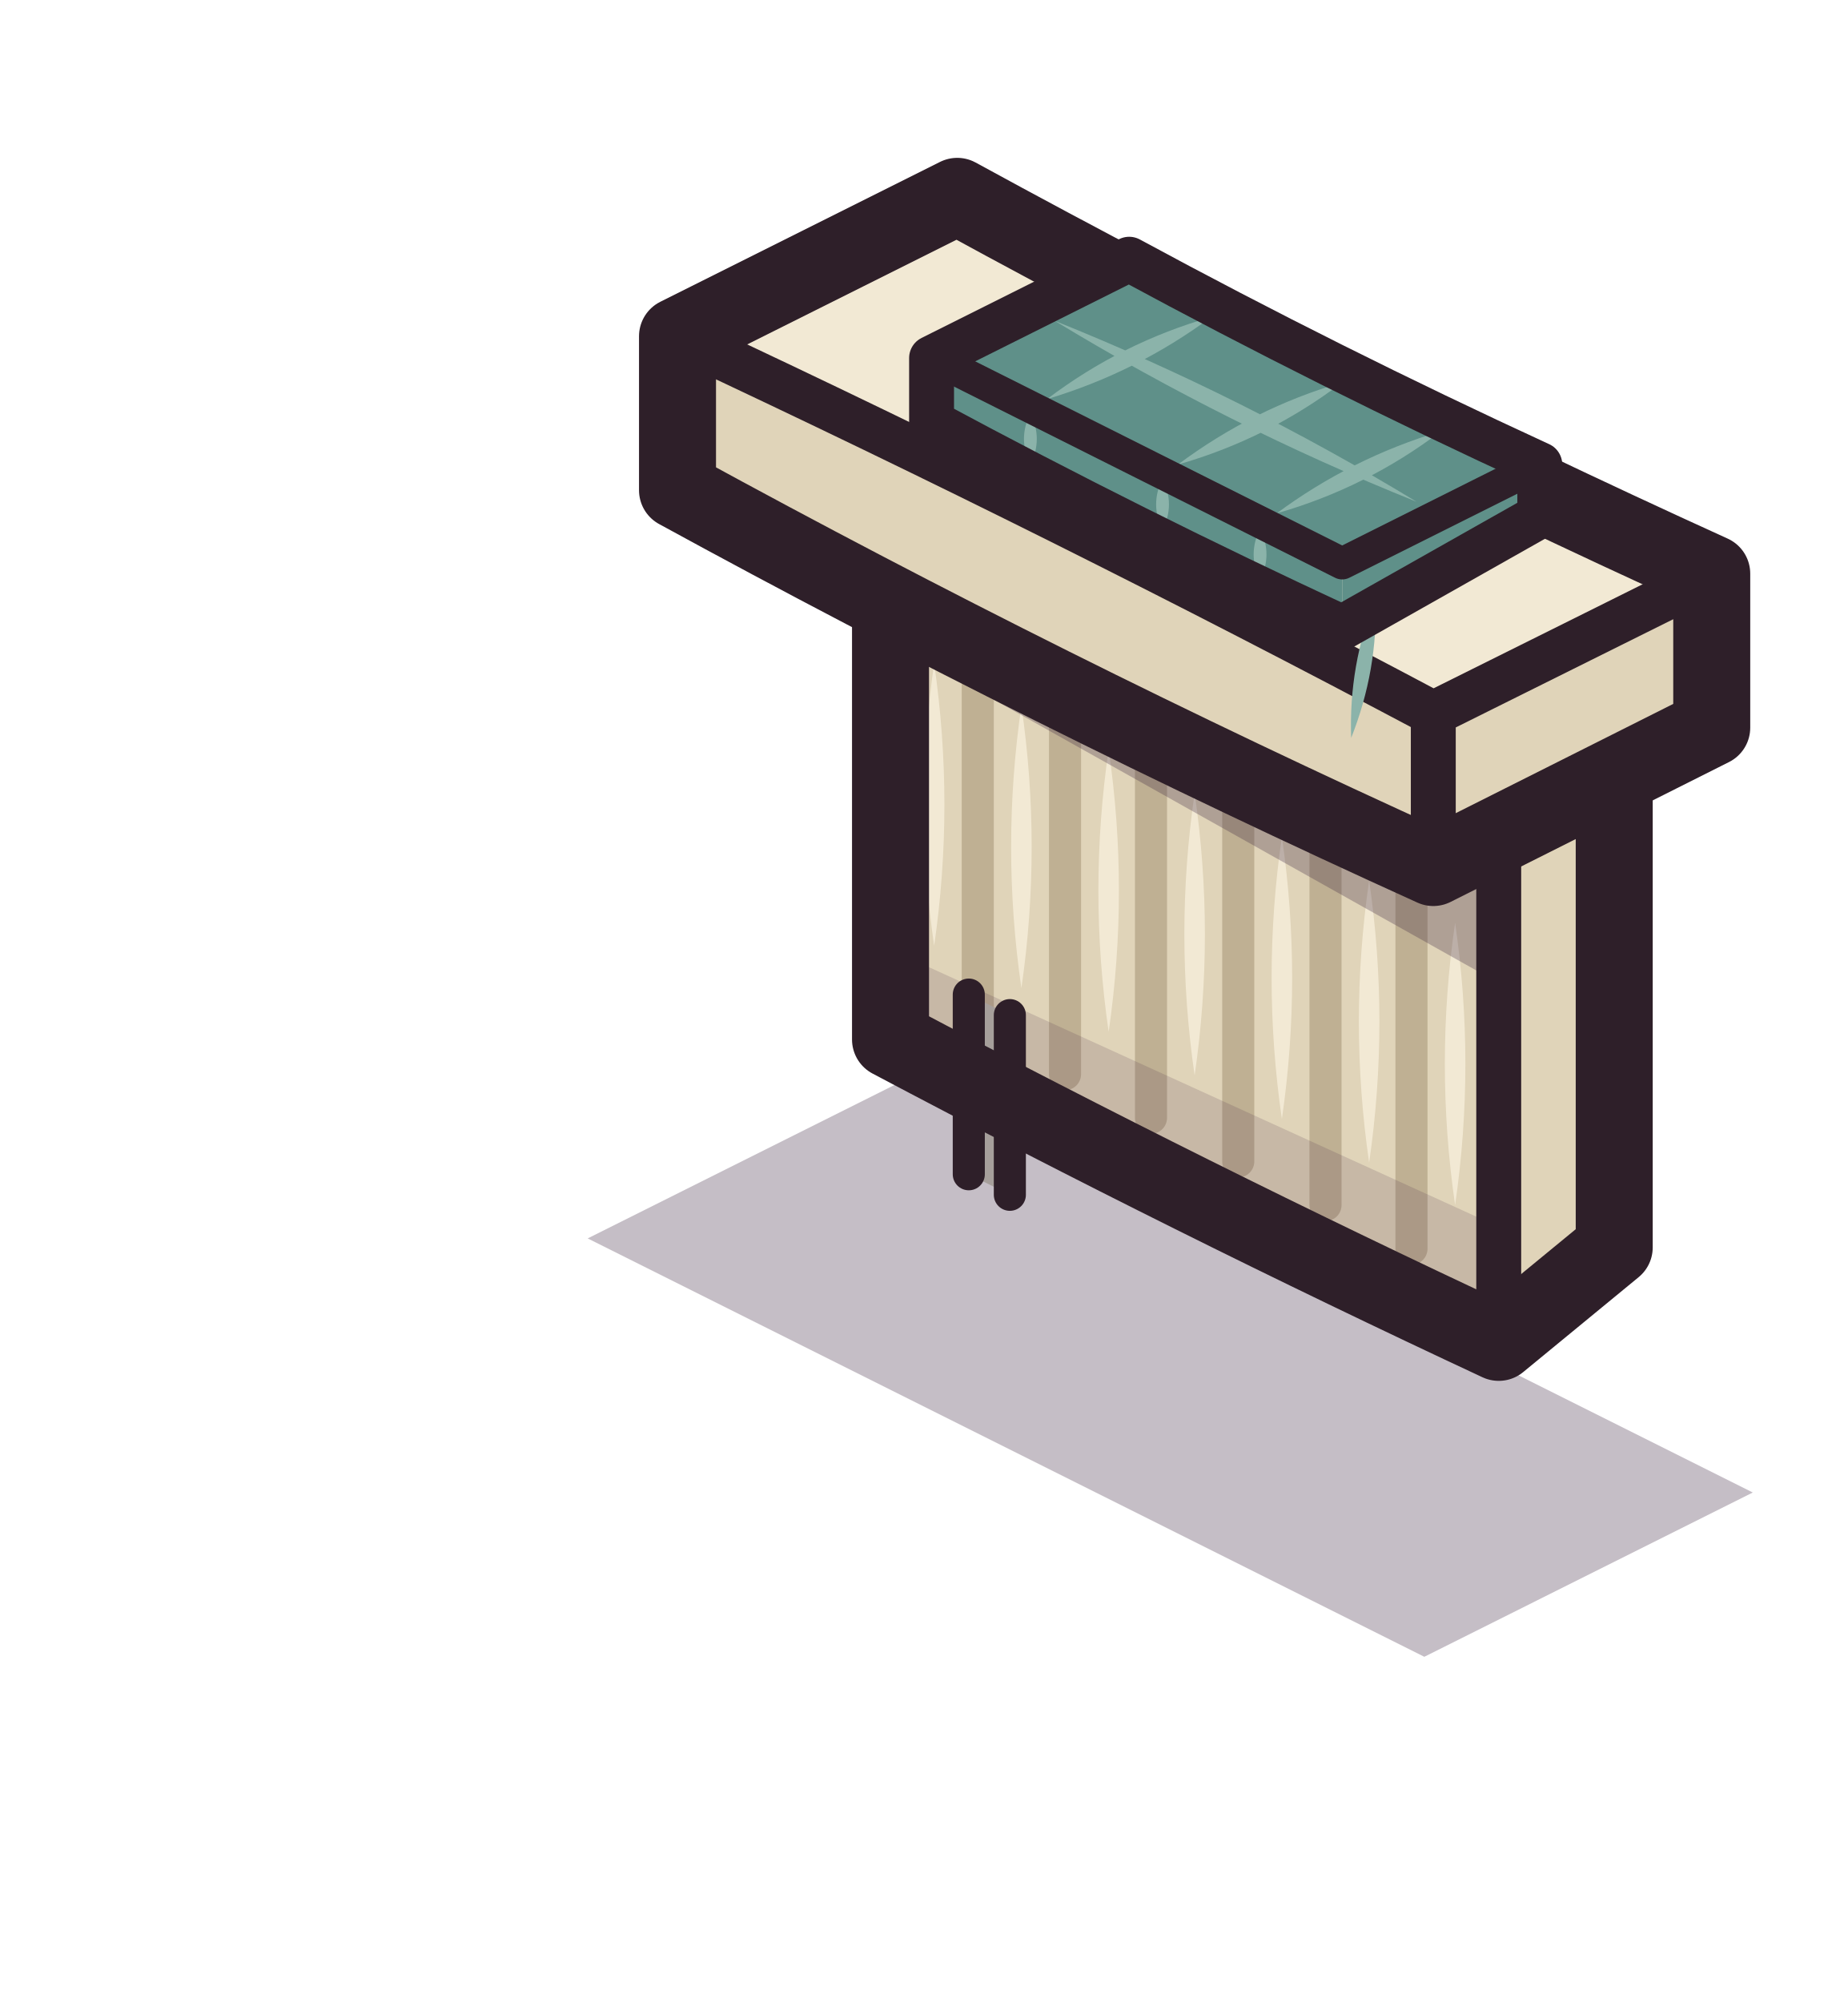
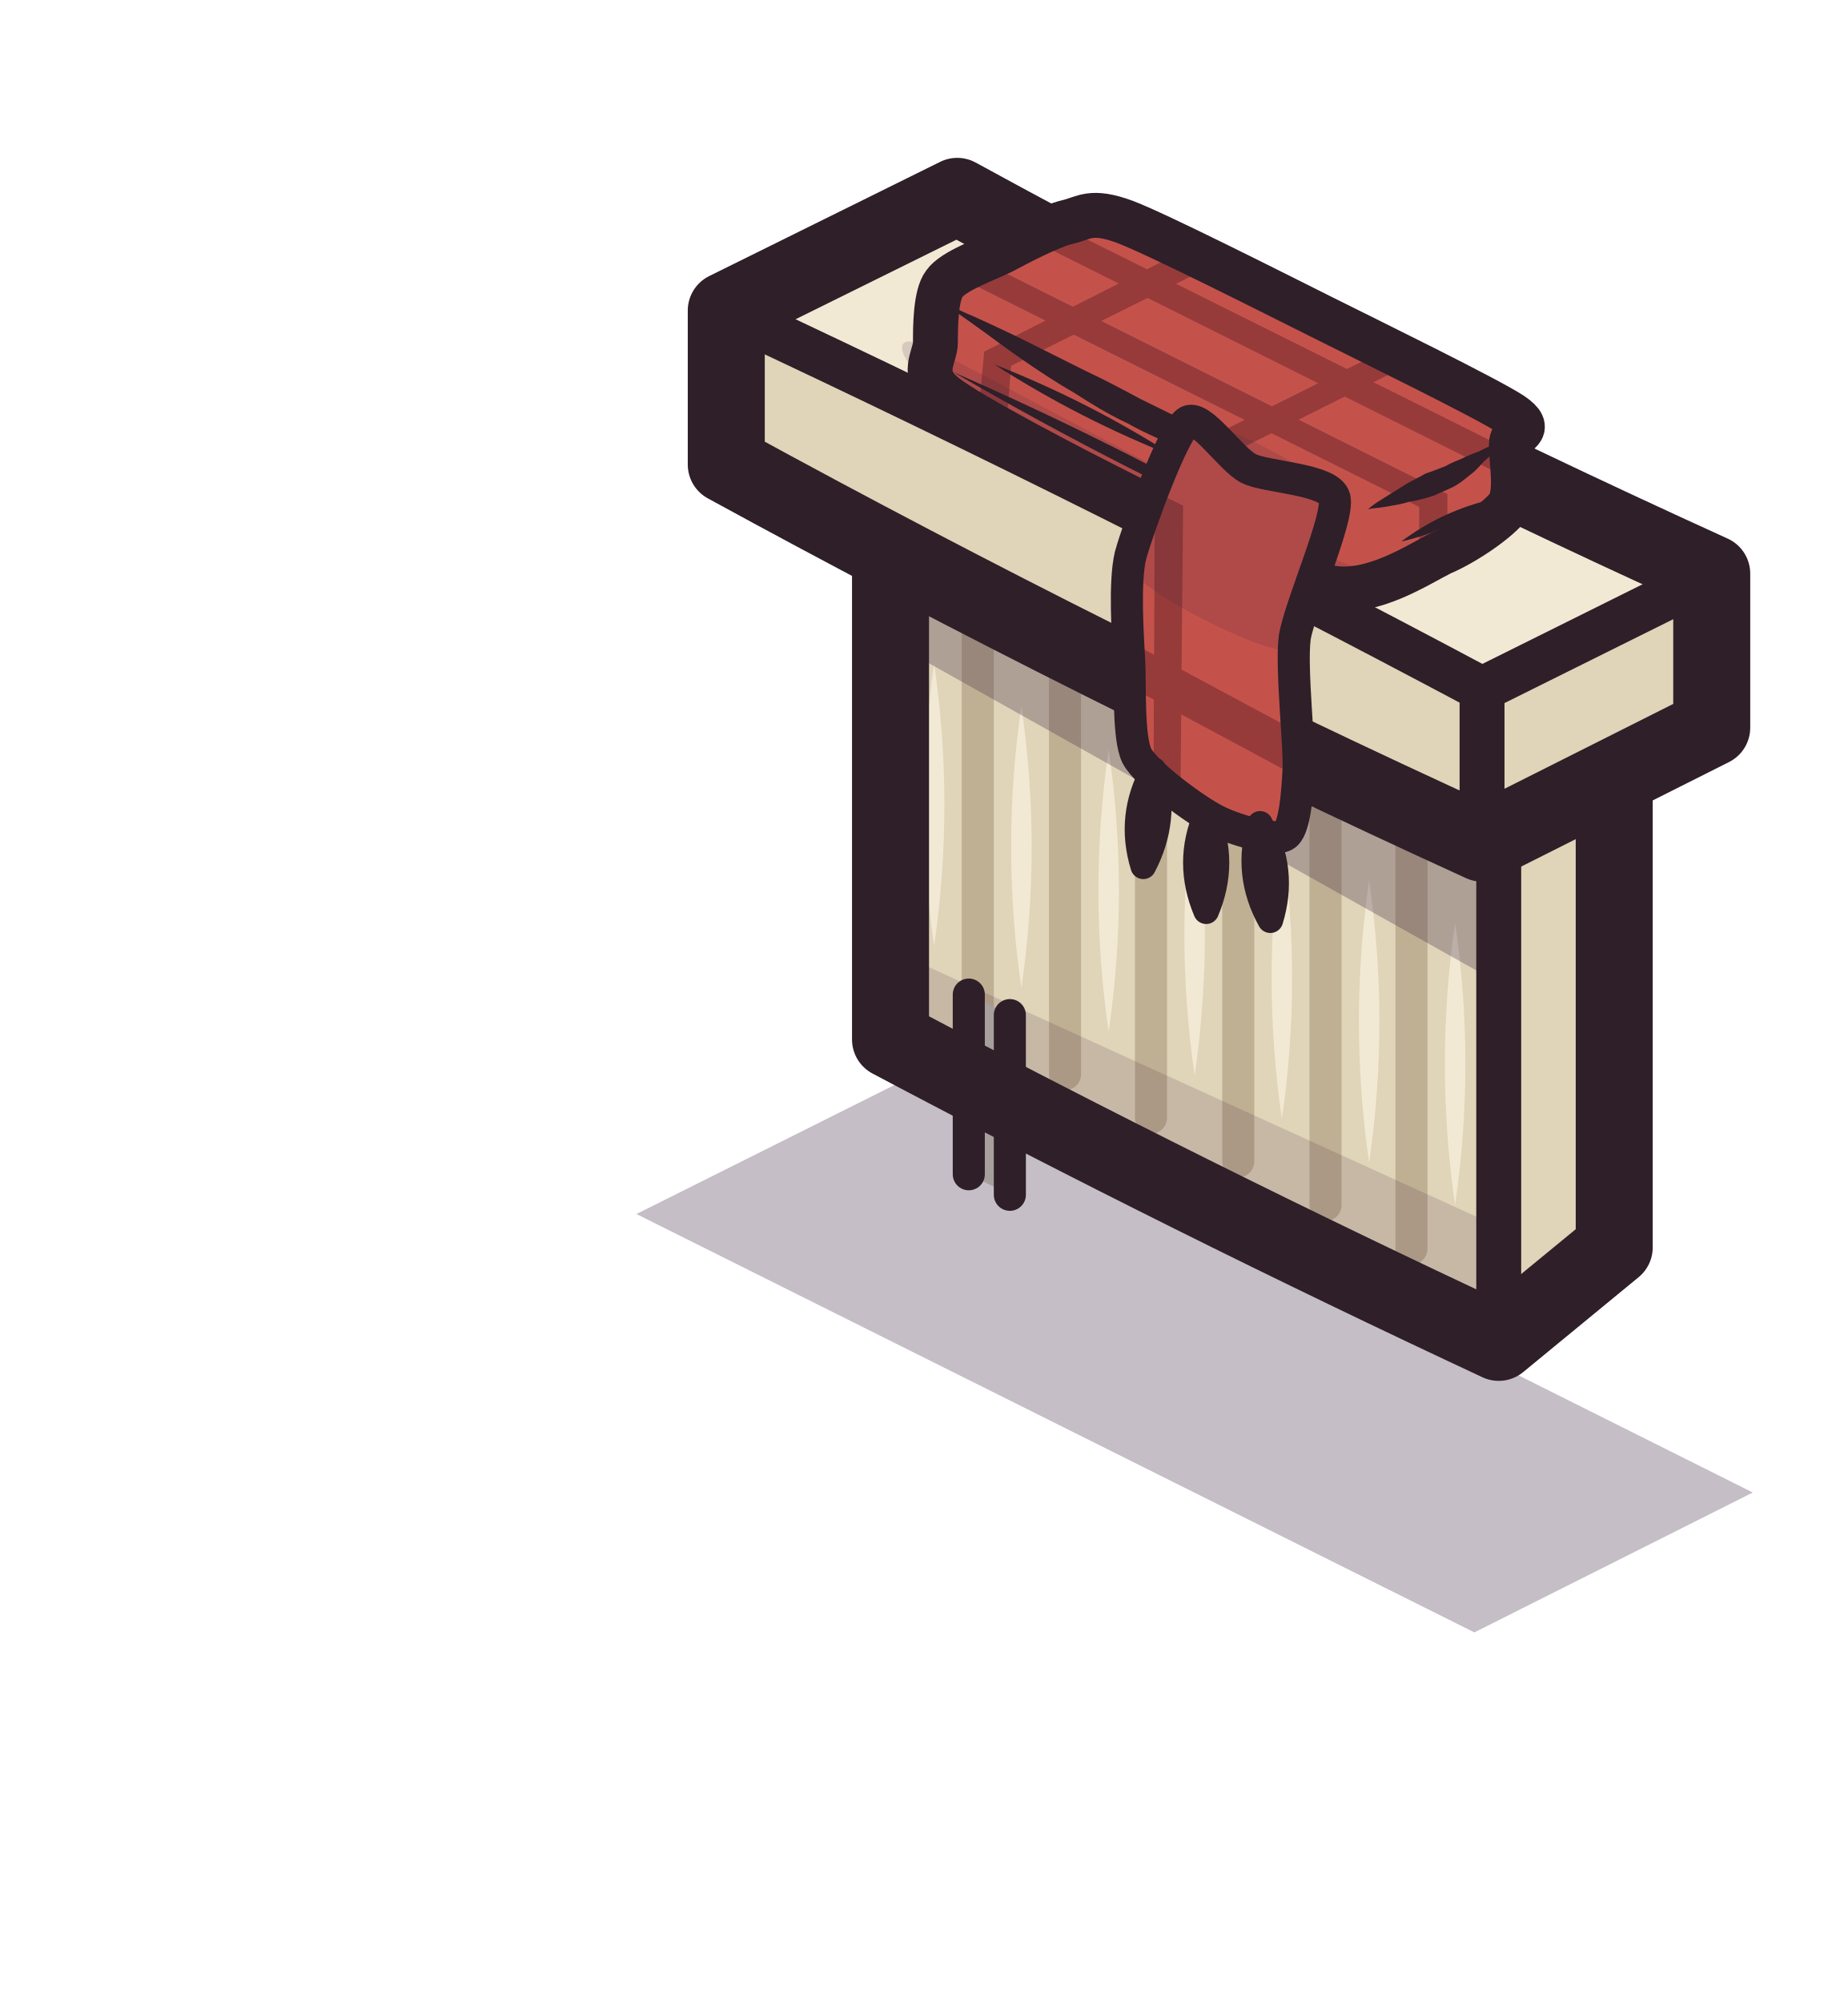
<svg xmlns="http://www.w3.org/2000/svg" viewBox="0 0 144 156" width="144" height="156">
+   <defs>
+     <clipPath id="sill-bedroom-plaid-clip">
+       <path d="M87.7 17.3C90.3 18.3 99 22.7 103 24.7C107 26.7 115.8 31 117.8 32.3C119.7 33.6 117.8 33.6 117.8 34.5C117.7 35.5 118.3 38.2 117.6 39.4C116.8 40.5 114.2 42.3 112.3 43.1C110.5 44 106.9 46.4 103.7 45.8C100.4 45.3 91.9 40.7 87.9 38.7C83.9 36.7 75.6 32.4 73.6 30.8C71.6 29.2 72.9 27.8 72.9 26.7C72.9 25.5 72.9 23 73.6 22.1C74.3 21.1 76.9 20.2 78.1 19.6C79.4 18.9 81.9 17.6 83.2 17.3C84.5 17 85 16.3 87.7 17.3Z" />
+     </clipPath>
+     <clipPath id="sill-bedroom-flap-clip">
+       <path d="M92.5 32.9C93.5 32.1 95.9 35.8 97.3 36.5C98.6 37.2 103.6 37.3 104 38.8C104.4 40.3 101.3 47.2 100.9 49.7C100.6 52.1 101.3 58.2 101.2 60C101.1 61.9 100.9 64.7 100.1 65.1C99.3 65.6 96 64.6 94.7 63.9C93.3 63.2 89.4 60.4 88.6 58.9C87.9 57.5 88.1 53.3 88 51.5C87.9 49.6 87.6 45.4 88.1 43.3C88.7 41.1 91.4 33.7 92.5 32.9Z" />
+     </clipPath>
+   </defs>
  <g id="p-shadow">
-     <path d="M71.4 83.7L136.6 116.3L111 129.1L45.8 96.5Z" fill="#3f2541" fill-opacity="0.3" />
+     <path d="M71.4 83.7L136.6 116.3L114.9 127.2L49.6 94.6Z" fill="#3f2541" fill-opacity="0.3" />
  </g>
  <g id="p-radiator">
    <path d="M69.4 81L116.8 104.6L116.8 64.6L69.4 41Z" fill="#e0d4b9" />
    <path d="M116.8 104.6L125.8 100.2L125.8 60.2L116.8 64.6Z" fill="#e0d4b9" />
    <path d="M78.4 36.5L125.8 60.2L116.8 64.6L69.4 41Z" fill="#f2e9d4" />
    <path d="M72.8 73.7Q74.4 62.7 72.8 51.7Q71.2 62.7 72.8 73.7ZM79.6 77Q81.2 66 79.6 55Q78 66 79.6 77ZM86.4 80.4Q88 69.4 86.4 58.4Q84.8 69.4 86.4 80.4ZM93.1 83.8Q94.7 72.8 93.1 61.8Q91.5 72.8 93.1 83.8ZM99.9 87.2Q101.5 76.2 99.9 65.2Q98.3 76.2 99.9 87.2ZM106.7 90.6Q108.3 79.6 106.7 68.6Q105.1 79.6 106.7 90.6ZM113.4 93.9Q115 82.9 113.4 71.9Q111.8 82.9 113.4 93.9Z" fill="#f2e9d4" />
    <path d="M76.2 80.3L76.2 48.3M83 83.7L83 51.7M89.7 87.1L89.7 55.1M96.5 90.5L96.5 58.5M103.3 93.9L103.3 61.9M110 97.3L110 65.3" fill="none" stroke="#bfb093" stroke-width="2.5" stroke-linecap="round" stroke-linejoin="round" />
    <path d="M78.4 36.5L125.8 60.2L116.8 64.6L116.8 76.6L69.4 50L69.4 41Z" fill="#3f2541" fill-opacity="0.3" />
    <path d="M69.4 81L116.8 104.6L116.8 95.6L69.4 74Z" fill="#3f2541" fill-opacity="0.16" />
    <path d="M75.5 77.5L78.7 79.1L78.7 93.1L75.5 91.5Z" fill="#a69f9b" />
    <path d="M75.5 77.5L75.5 91.5M78.7 79.1L78.7 93.1" fill="none" stroke="#2e1f29" stroke-width="2.5" stroke-linecap="round" stroke-linejoin="round" />
    <path d="M116.8 64.6L116.8 103.6" fill="none" stroke="#2e1f29" stroke-width="3.5" stroke-linecap="round" stroke-linejoin="round" />
    <path d="M78.4 36.5Q101.8 48.9 125.8 60.2L125.8 97.2L116.8 104.6Q92.8 93.4 69.4 81L69.4 41Q74.2 39.3 78.4 36.5Z" fill="none" stroke="#2e1f29" stroke-width="6" stroke-linecap="round" stroke-linejoin="round" />
  </g>
  <g id="p-board">
-     <path d="M52.8 26.2L111.7 55.6L111.7 67.6L52.8 38.2Z" fill="#e0d4b9" />
-     <path d="M133.4 44.7L111.7 55.6L111.7 67.6L133.4 56.7Z" fill="#e0d4b9" />
-     <path d="M74.6 15.3L133.4 44.7L111.7 55.6L52.8 26.2Z" fill="#f2e9d4" />
-     <path d="M53.4 26.5Q82.9 40.3 111.7 55.6L132.2 45.4M111.7 55.6L111.7 66.6" fill="none" stroke="#2e1f29" stroke-width="3.5" stroke-linecap="round" stroke-linejoin="round" />
-     <path d="M74.6 15.3Q103.5 31.1 133.4 44.7L133.4 56.7L111.7 67.6Q81.7 54 52.8 38.2L52.8 26.2L74.6 15.3Z" fill="none" stroke="#2e1f29" stroke-width="6" stroke-linecap="round" stroke-linejoin="round" />
+     <path d="M56.6 24.2L115.5 53.7L115.5 65.7L56.6 36.2Z" fill="#e0d4b9" />
+     <path d="M133.4 44.7L115.5 53.7L115.5 65.7L133.4 56.7Z" fill="#e0d4b9" />
+     <path d="M74.6 15.3L133.4 44.7L115.5 53.7L56.6 24.2Z" fill="#f2e9d4" />
+     <path d="M57.3 24.6Q86.8 38.4 115.5 53.7L132.2 45.4M115.5 53.7L115.5 64.7" fill="none" stroke="#2e1f29" stroke-width="3.5" stroke-linecap="round" stroke-linejoin="round" />
+     <path d="M74.6 15.3Q103.5 31.1 133.4 44.7L133.4 56.7L115.5 65.7Q85.5 52 56.6 36.2L56.6 24.2L74.6 15.3Z" fill="none" stroke="#2e1f29" stroke-width="6" stroke-linecap="round" stroke-linejoin="round" />
  </g>
  <g id="p-plaid">
-     <path d="M72.6 27.9L104.6 43.9L104.6 48.9L72.6 32.9Z" fill="#5f9089" />
-     <path d="M120 36.2L104.6 43.9L104.6 48.9L120 41.2Z" fill="#5f9089" />
-     <path d="M88 20.2L120 36.2L104.6 43.9L72.6 27.9Z" fill="#5f9089" />
-     <path d="M94.4 24.7Q87.4 26.7 81.6 31.1Q88.6 29 94.4 24.7ZM104.6 29.8Q97.7 31.8 91.8 36.2Q98.8 34.2 104.6 29.8ZM112.3 33.6Q105.3 35.7 99.5 40Q106.5 38 112.3 33.6ZM82.2 25Q95.7 33.2 110.4 39.1Q96.9 30.9 82.2 25ZM80.3 32.2Q79.3 34.2 80.3 36.2Q81.3 34.2 80.3 32.2ZM90.6 37.3Q89.6 39.3 90.6 41.3Q91.6 39.3 90.6 37.3ZM98.2 41.2Q97.2 43.2 98.2 45.2Q99.2 43.2 98.2 41.2Z" fill="#8bb3aa" />
-     <path d="M107.2 46.6Q105.1 51.8 105.3 57.5Q107.4 52.2 107.2 46.6Z" fill="#8bb3aa" />
-     <path d="M73.3 28.2L104.6 43.9L119.4 36.5" fill="none" stroke="#2e1f29" stroke-width="2.5" stroke-linecap="round" stroke-linejoin="round" />
-     <path d="M88 20.2Q103.7 28.7 120 36.2L120 40.2L104.6 48.9Q88.4 41.4 72.6 32.9L72.6 27.9L88 20.2Z" fill="none" stroke="#2e1f29" stroke-width="3.5" stroke-linecap="round" stroke-linejoin="round" />
+     <path d="M87.7 17.3C90.3 18.3 99 22.7 103 24.7C107 26.7 115.8 31 117.8 32.3C119.7 33.6 117.8 33.6 117.8 34.5C117.7 35.5 118.3 38.2 117.6 39.4C116.8 40.5 114.2 42.3 112.3 43.1C110.5 44 106.9 46.4 103.7 45.8C100.4 45.3 91.9 40.7 87.9 38.7C83.9 36.7 75.6 32.4 73.6 30.8C71.6 29.2 72.9 27.8 72.9 26.7C72.9 25.5 72.9 23 73.6 22.1C74.3 21.1 76.9 20.2 78.1 19.6C79.4 18.9 81.9 17.6 83.2 17.3C84.5 17 85 16.3 87.7 17.3Z" fill="#c4524b" />
+     <g clip-path="url(#sill-bedroom-plaid-clip)">
+       <path d="M81.4 17L118.5 35.5L118.5 42.9L116.4 44L116.4 36.7L79.2 18.1ZM75.6 19.9L112.8 38.5L112.8 45.8L110.6 46.9L110.6 39.5L73.5 21ZM93.3 19L95.5 20.2L78.8 28.5L78.2 36L76 34.9L76.7 27.4ZM108.7 26.9L110.8 27.9L94.2 36.2L93.6 43.7L91.4 42.6L92 35.2Z" fill="#963b3a" />
+     </g>
+     <path d="M72 26.9C75.1 28.2 100.5 42.2 104.6 43.8C108.7 45.5 113.1 43.2 113 43.4C112.9 43.6 107.6 47.1 103.7 45.8C99.7 44.6 76.8 32.7 73.6 30.8C70.4 28.9 68.9 25.6 72 26.9Z" fill="#3f2541" fill-opacity="0.16" />
+     <path d="M74.3 29Q87.7 36.8 101.8 43Q88.5 35.2 74.3 29ZM77.5 28.4Q84.2 32.7 91.6 35.6Q84.9 31.3 77.5 28.4ZM116.3 38.9Q112.4 39.8 109.2 42.2Q113.1 41.3 116.3 38.9Z" fill="#2e1f29" />
+     <path d="M73.4 23.5C73.8 23.8 74.9 24.6 75.9 25.3C76.9 26 78.2 27 79.5 27.9C80.8 28.8 82.3 29.8 83.7 30.6C85.1 31.5 86.4 32.3 87.9 33C89.3 33.8 90.8 34.4 92.4 35.1C94 35.8 95.9 36.5 97.5 37C99.1 37.6 100.7 38.2 102 38.6C103.3 39 104.7 39.5 105.2 39.7L105.2 39.7C104.8 39.4 103.5 38.7 102.3 38C101.1 37.4 99.5 36.5 98 35.7C96.5 34.9 94.8 34 93.3 33.3C91.8 32.5 90.3 31.8 88.9 31.1C87.4 30.3 86.1 29.6 84.6 28.9C83.2 28.2 81.6 27.4 80.2 26.7C78.8 26 77.3 25.3 76.2 24.8C75 24.3 73.8 23.7 73.4 23.5ZM106.6 39.7C106.8 39.6 107.4 39.6 107.9 39.5C108.5 39.4 109.2 39.3 109.8 39.1C110.5 39 111.2 38.8 111.8 38.6C112.4 38.3 113 38.1 113.5 37.8C114 37.5 114.3 37.2 114.7 36.9C115.1 36.6 115.4 36.2 115.7 35.9C116.1 35.6 116.3 35.3 116.5 35C116.8 34.8 117 34.5 117.1 34.4L117.1 34.4C117 34.4 116.6 34.6 116.3 34.7C116 34.8 115.6 35 115.2 35.2C114.9 35.3 114.4 35.5 114 35.7C113.6 35.9 113.2 36 112.7 36.3C112.2 36.5 111.7 36.7 111.1 36.9C110.6 37.2 109.9 37.5 109.3 37.9C108.8 38.2 108.2 38.6 107.7 38.9C107.2 39.2 106.8 39.5 106.6 39.7Z" fill="#2e1f29" />
+     <path d="M87.7 17.3C90.3 18.3 99 22.7 103 24.7C107 26.7 115.8 31 117.8 32.3C119.7 33.6 117.8 33.6 117.8 34.5C117.7 35.5 118.3 38.2 117.6 39.4C116.8 40.5 114.2 42.3 112.3 43.1C110.5 44 106.9 46.4 103.7 45.8C100.4 45.3 91.9 40.7 87.9 38.7C83.9 36.7 75.6 32.4 73.6 30.8C71.6 29.2 72.9 27.8 72.9 26.7C72.9 25.5 72.9 23 73.6 22.1C74.3 21.1 76.9 20.2 78.1 19.6C79.4 18.9 81.9 17.6 83.2 17.3C84.5 17 85 16.3 87.7 17.3Z" fill="none" stroke="#2e1f29" stroke-width="3.5" stroke-linecap="round" stroke-linejoin="round" />
+   </g>
+   <g id="p-plaid-flap">
+     <path d="M92.5 32.9C93.5 32.1 95.9 35.8 97.3 36.5C98.6 37.2 103.6 37.3 104 38.8C104.4 40.3 101.3 47.2 100.9 49.7C100.6 52.1 101.3 58.2 101.2 60C101.1 61.9 100.9 64.7 100.1 65.1C99.3 65.6 96 64.6 94.7 63.9C93.3 63.2 89.4 60.4 88.6 58.9C87.9 57.5 88.1 53.3 88 51.5C87.9 49.6 87.6 45.4 88.1 43.3C88.7 41.1 91.4 33.7 92.5 32.9Z" fill="#c4524b" />
+     <g clip-path="url(#sill-bedroom-flap-clip)">
+       <path d="M90 38.3L92.2 39.4L92 61.6L89.9 60ZM87.1 49.5L101.8 57.4L101.8 60.9L87.1 53Z" fill="#963b3a" />
+     </g>
+     <path d="M92.5 32.9C94.3 32.3 103 36.7 104 38.8C105 40.9 102.9 50.1 101.1 50.7C99.2 51.4 89.1 46.3 88.1 44.3C87.1 42.2 90.6 33.5 92.5 32.9Z" fill="#3f2541" fill-opacity="0.16" />
+     <path d="M89.9 60Q87.9 63.6 89.1 67.5Q91 63.9 89.9 60ZM94 63.5Q92.4 67.2 94 71Q95.6 67.2 94 63.5ZM98.2 64.2Q97 68.1 99 71.7Q100.2 67.8 98.2 64.2Z" fill="#c4524b" />
+     <path d="M89.9 60Q87.9 63.6 89.1 67.5Q91 63.9 89.9 60ZM94 63.5Q92.4 67.2 94 71Q95.6 67.2 94 63.5ZM98.2 64.2Q97 68.1 99 71.7Q100.2 67.8 98.2 64.2Z" fill="none" stroke="#2e1f29" stroke-width="2" stroke-linecap="round" stroke-linejoin="round" />
+     <path d="M92.5 32.9C93.5 32.1 95.9 35.8 97.3 36.5C98.6 37.2 103.6 37.3 104 38.8C104.4 40.3 101.3 47.2 100.9 49.7C100.6 52.1 101.3 58.2 101.2 60C101.1 61.9 100.9 64.7 100.1 65.1C99.3 65.6 96 64.6 94.7 63.9C93.3 63.2 89.4 60.4 88.6 58.9C87.9 57.5 88.1 53.3 88 51.5C87.9 49.6 87.6 45.4 88.1 43.3C88.7 41.1 91.4 33.7 92.5 32.9Z" fill="none" stroke="#2e1f29" stroke-width="2.5" stroke-linecap="round" stroke-linejoin="round" />
  </g>
</svg>
